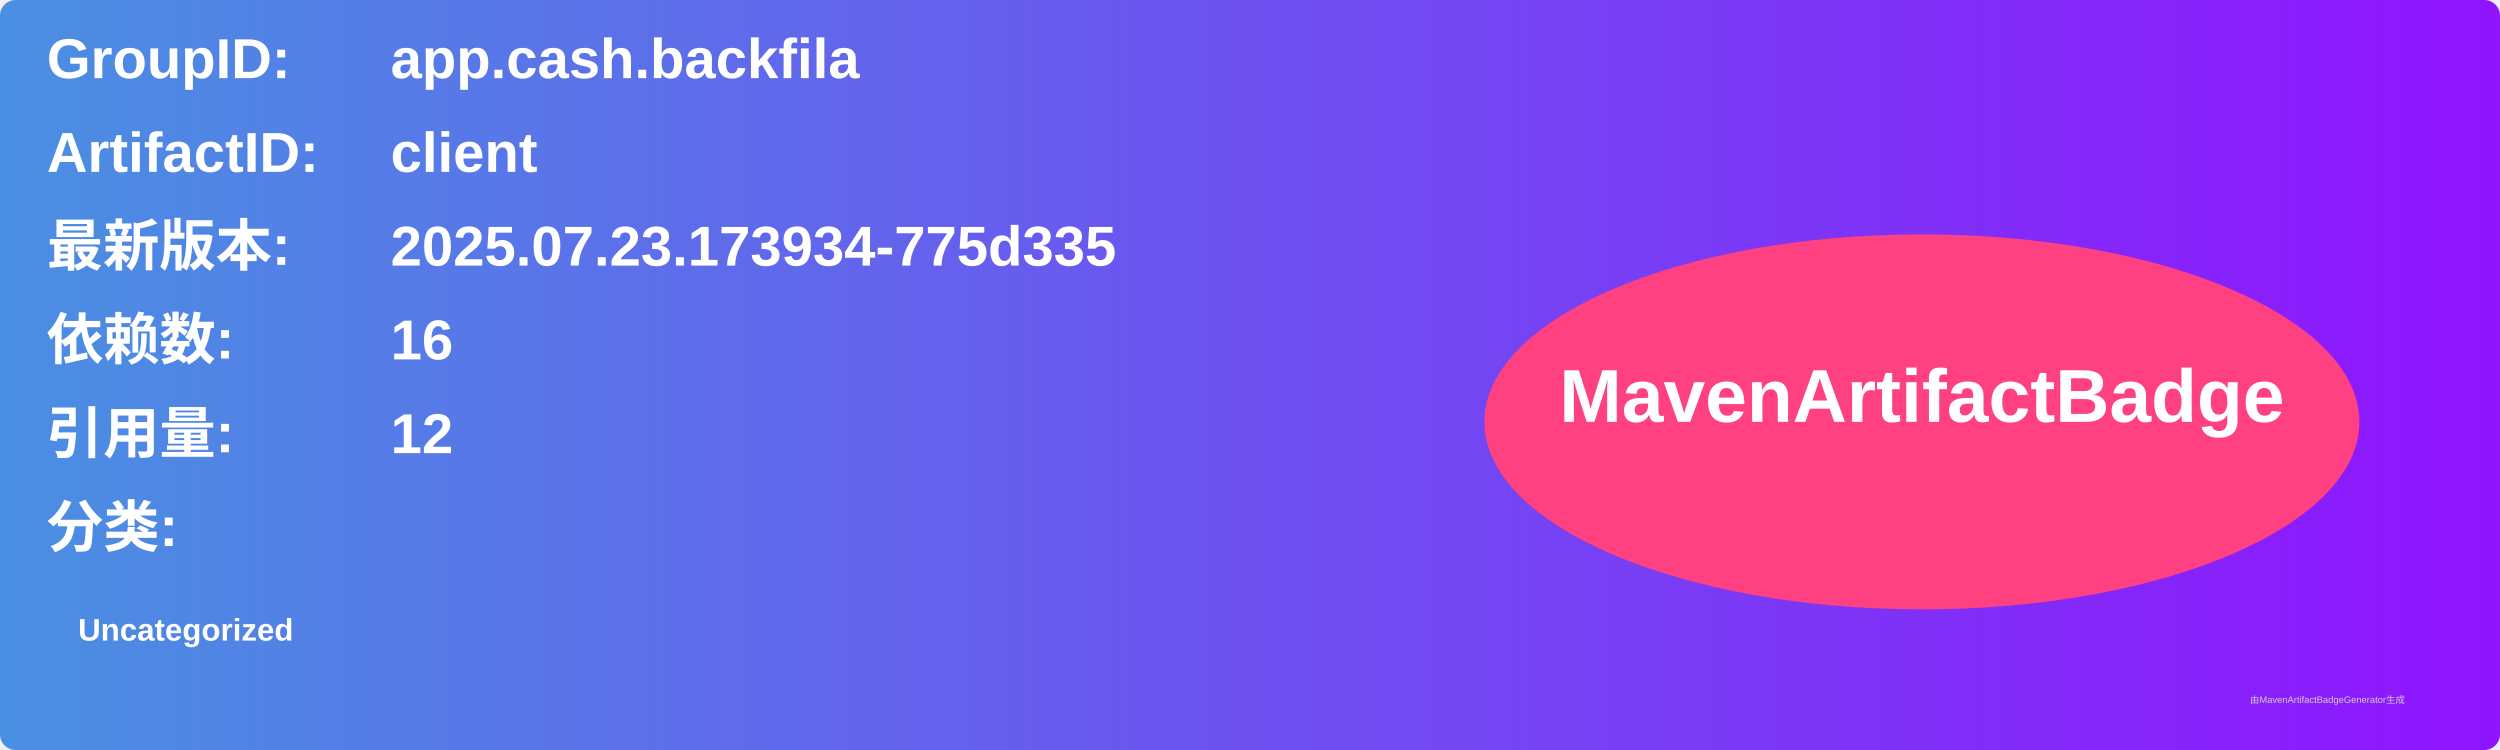
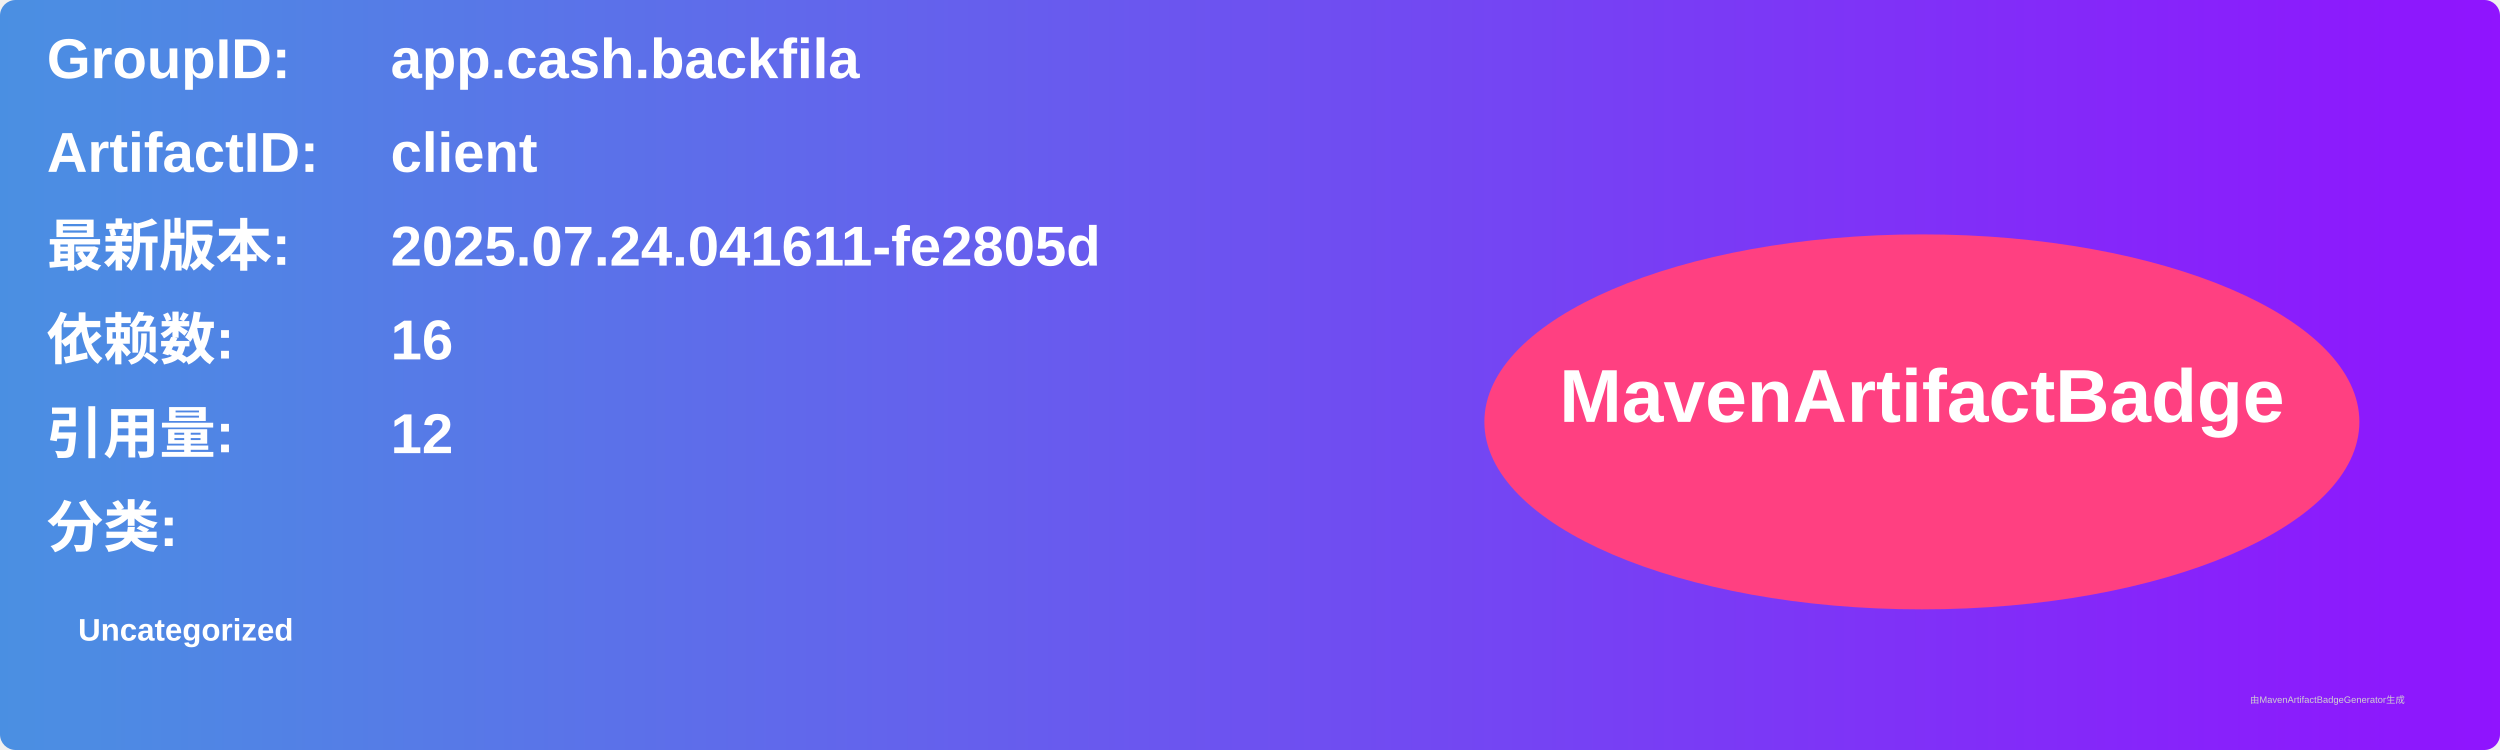
<svg xmlns="http://www.w3.org/2000/svg" width="800" height="240" viewBox="0 0 800 240">
  <linearGradient id="grad" x1="0%" y1="0%" x2="100%" y2="0%">
    <stop offset="0%" stop-color="#4a90e2" />
    <stop offset="100%" stop-color="#9013fe" />
  </linearGradient>
  <rect width="100%" height="100%" rx="5" ry="5" fill="url(#grad)" />
  <g transform="translate(15, 15)">
    <text x="0" y="10" font-family="Arial" font-size="18" fill="white" font-weight="bold" width="260">GroupID:</text>
    <text x="110" y="10" font-family="Arial" font-size="18" fill="white" font-weight="bold" width="460">app.cash.backfila</text>
    <text x="0" y="40" font-family="Arial" font-size="18" fill="white" font-weight="bold" width="260">ArtifactID:</text>
    <text x="110" y="40" font-family="Arial" font-size="18" fill="white" font-weight="bold" width="460">client</text>
    <text x="0" y="70" font-family="Arial" font-size="18" fill="white" font-weight="bold">最新版本:</text>
    <text x="110" y="70" font-family="Arial" font-size="18" fill="white" font-weight="bold">
-       <tspan font-weight="bold">2025.07.23.173934-775d335</tspan>
+       <tspan font-weight="bold">2025.07.24.041611-fe2805d</tspan>
    </text>
    <text x="0" y="100" font-family="Arial" font-size="18" fill="white" font-weight="bold">依赖数: </text>
    <text x="110" y="100" font-family="Arial" font-size="18" fill="white">
      <tspan font-weight="bold">16</tspan>
    </text>
    <text x="0" y="130" font-family="Arial" font-size="18" fill="white" font-weight="bold">引用量: </text>
    <text x="110" y="130" font-family="Arial" font-size="18" fill="white">
      <tspan font-weight="bold">12</tspan>
    </text>
    <text x="0" y="160" font-family="Arial" font-size="18" fill="white" font-weight="bold">分类:</text>
    <text x="10" y="190" font-family="Arial" font-size="10" fill="white">
      <tspan font-weight="bold">Uncategorized</tspan>
    </text>
    <ellipse cx="600" cy="120" rx="140" ry="60" fill="#ff4081" />
    <text x="600" y="120" text-anchor="middle" font-family="Arial" font-size="24" fill="white" font-weight="bold">MavenArtifactBadge</text>
  </g>
  <text x="720" y="225" font-family="Arial" font-size="3" fill="#d0d0d0">由MavenArtifactBadgeGenerator生成</text>
</svg>
